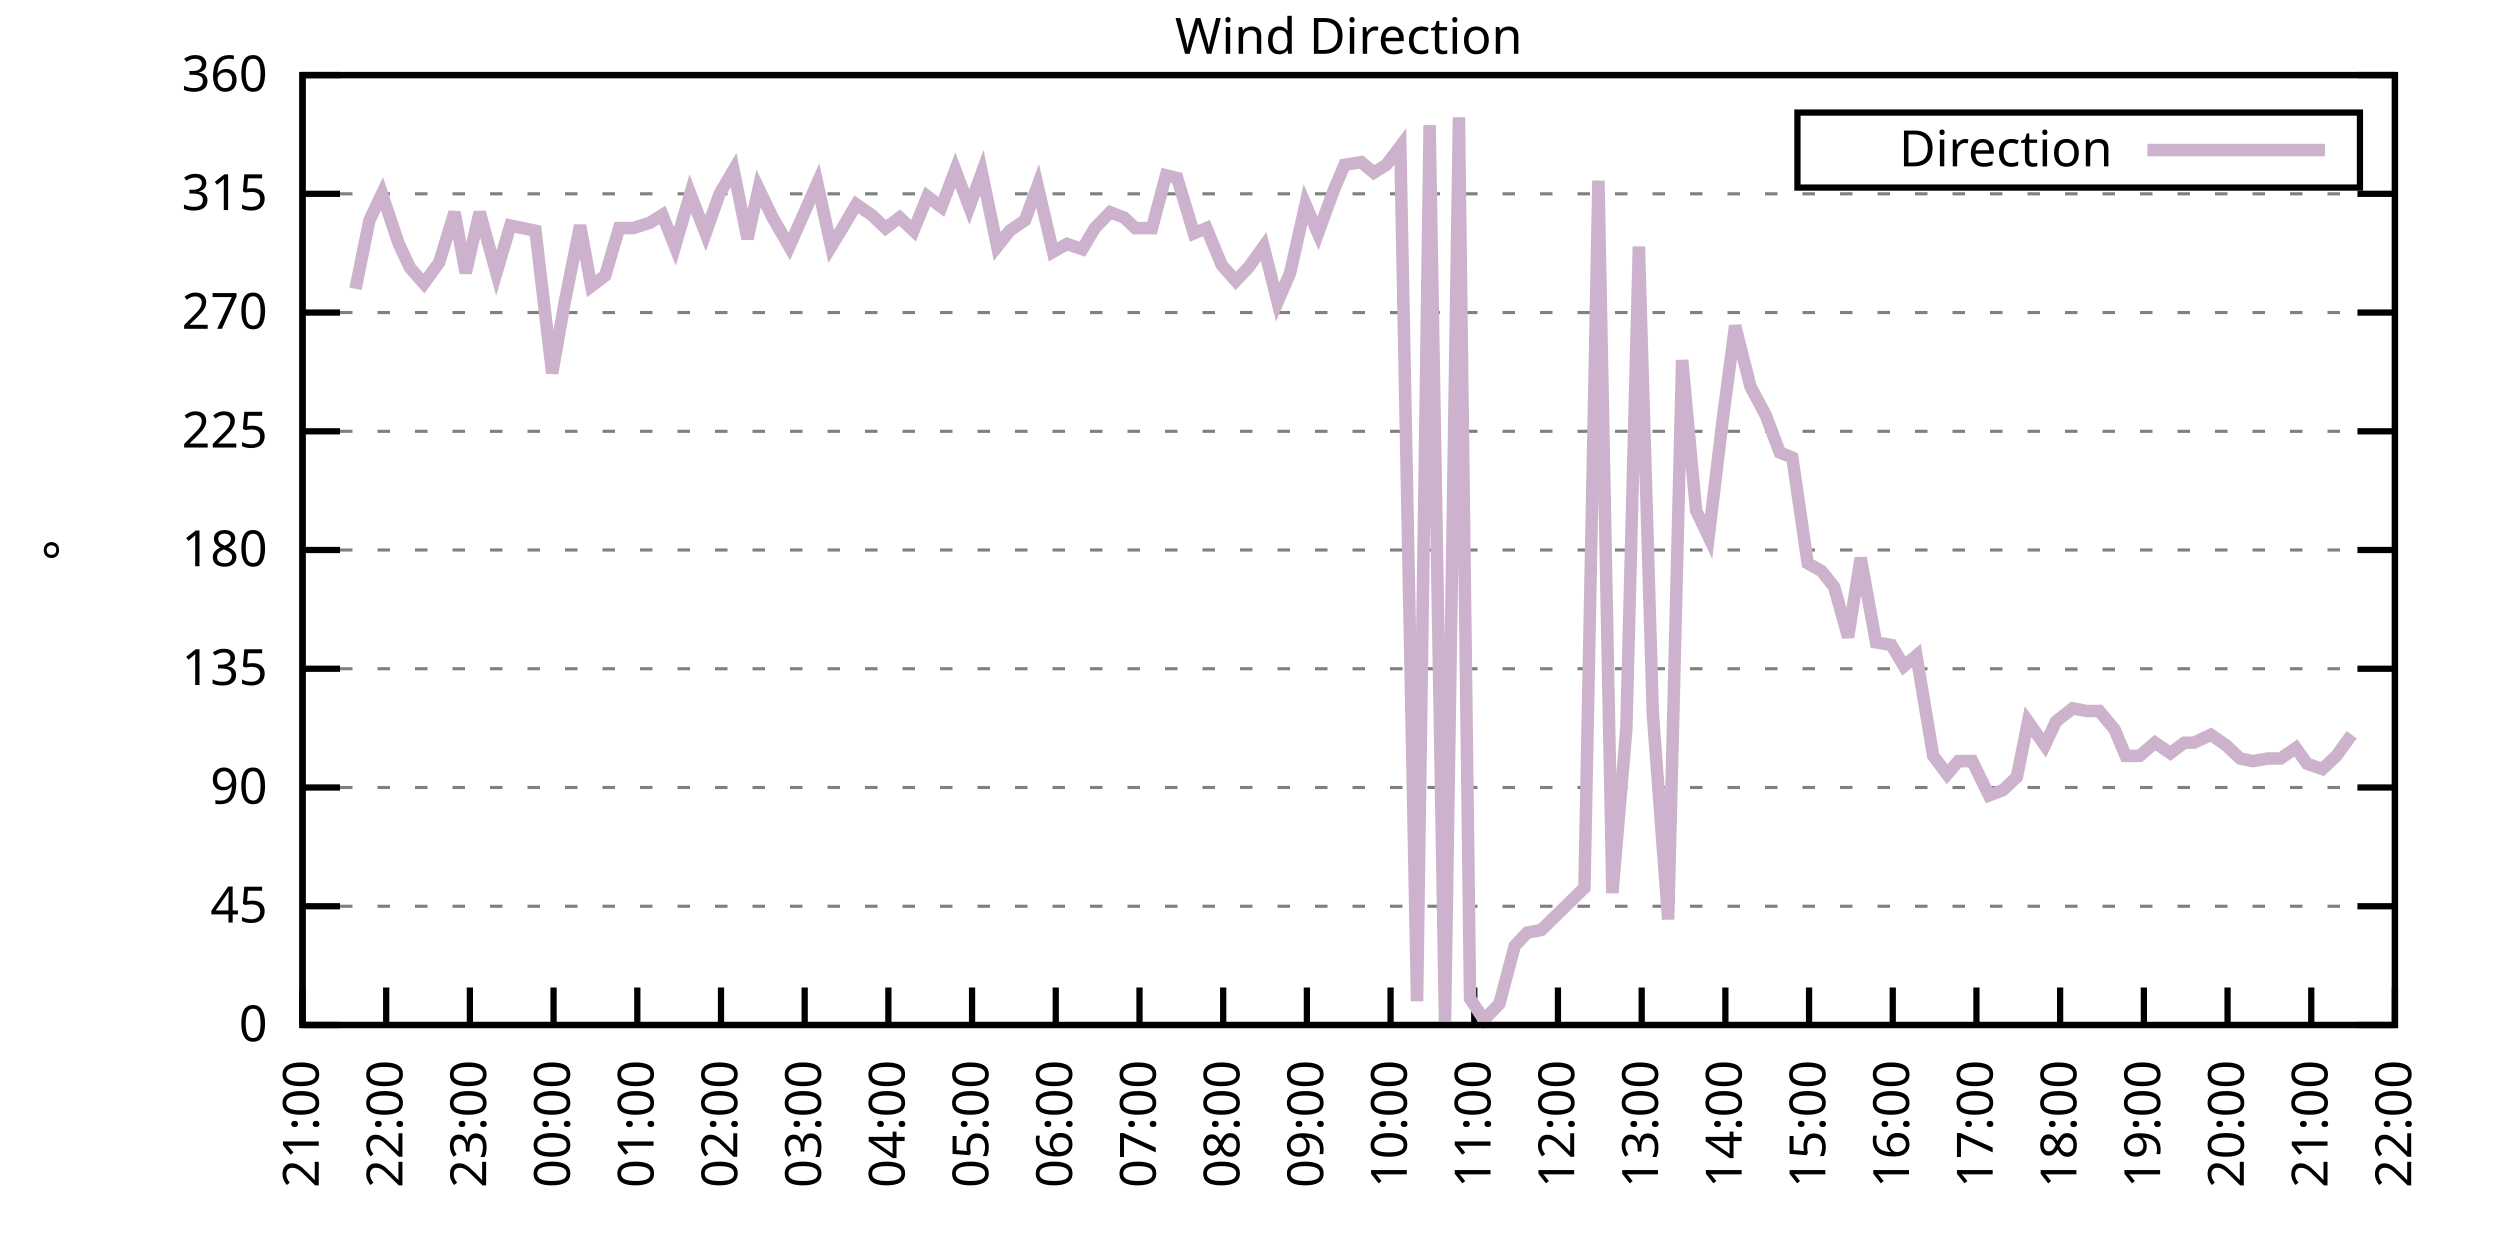
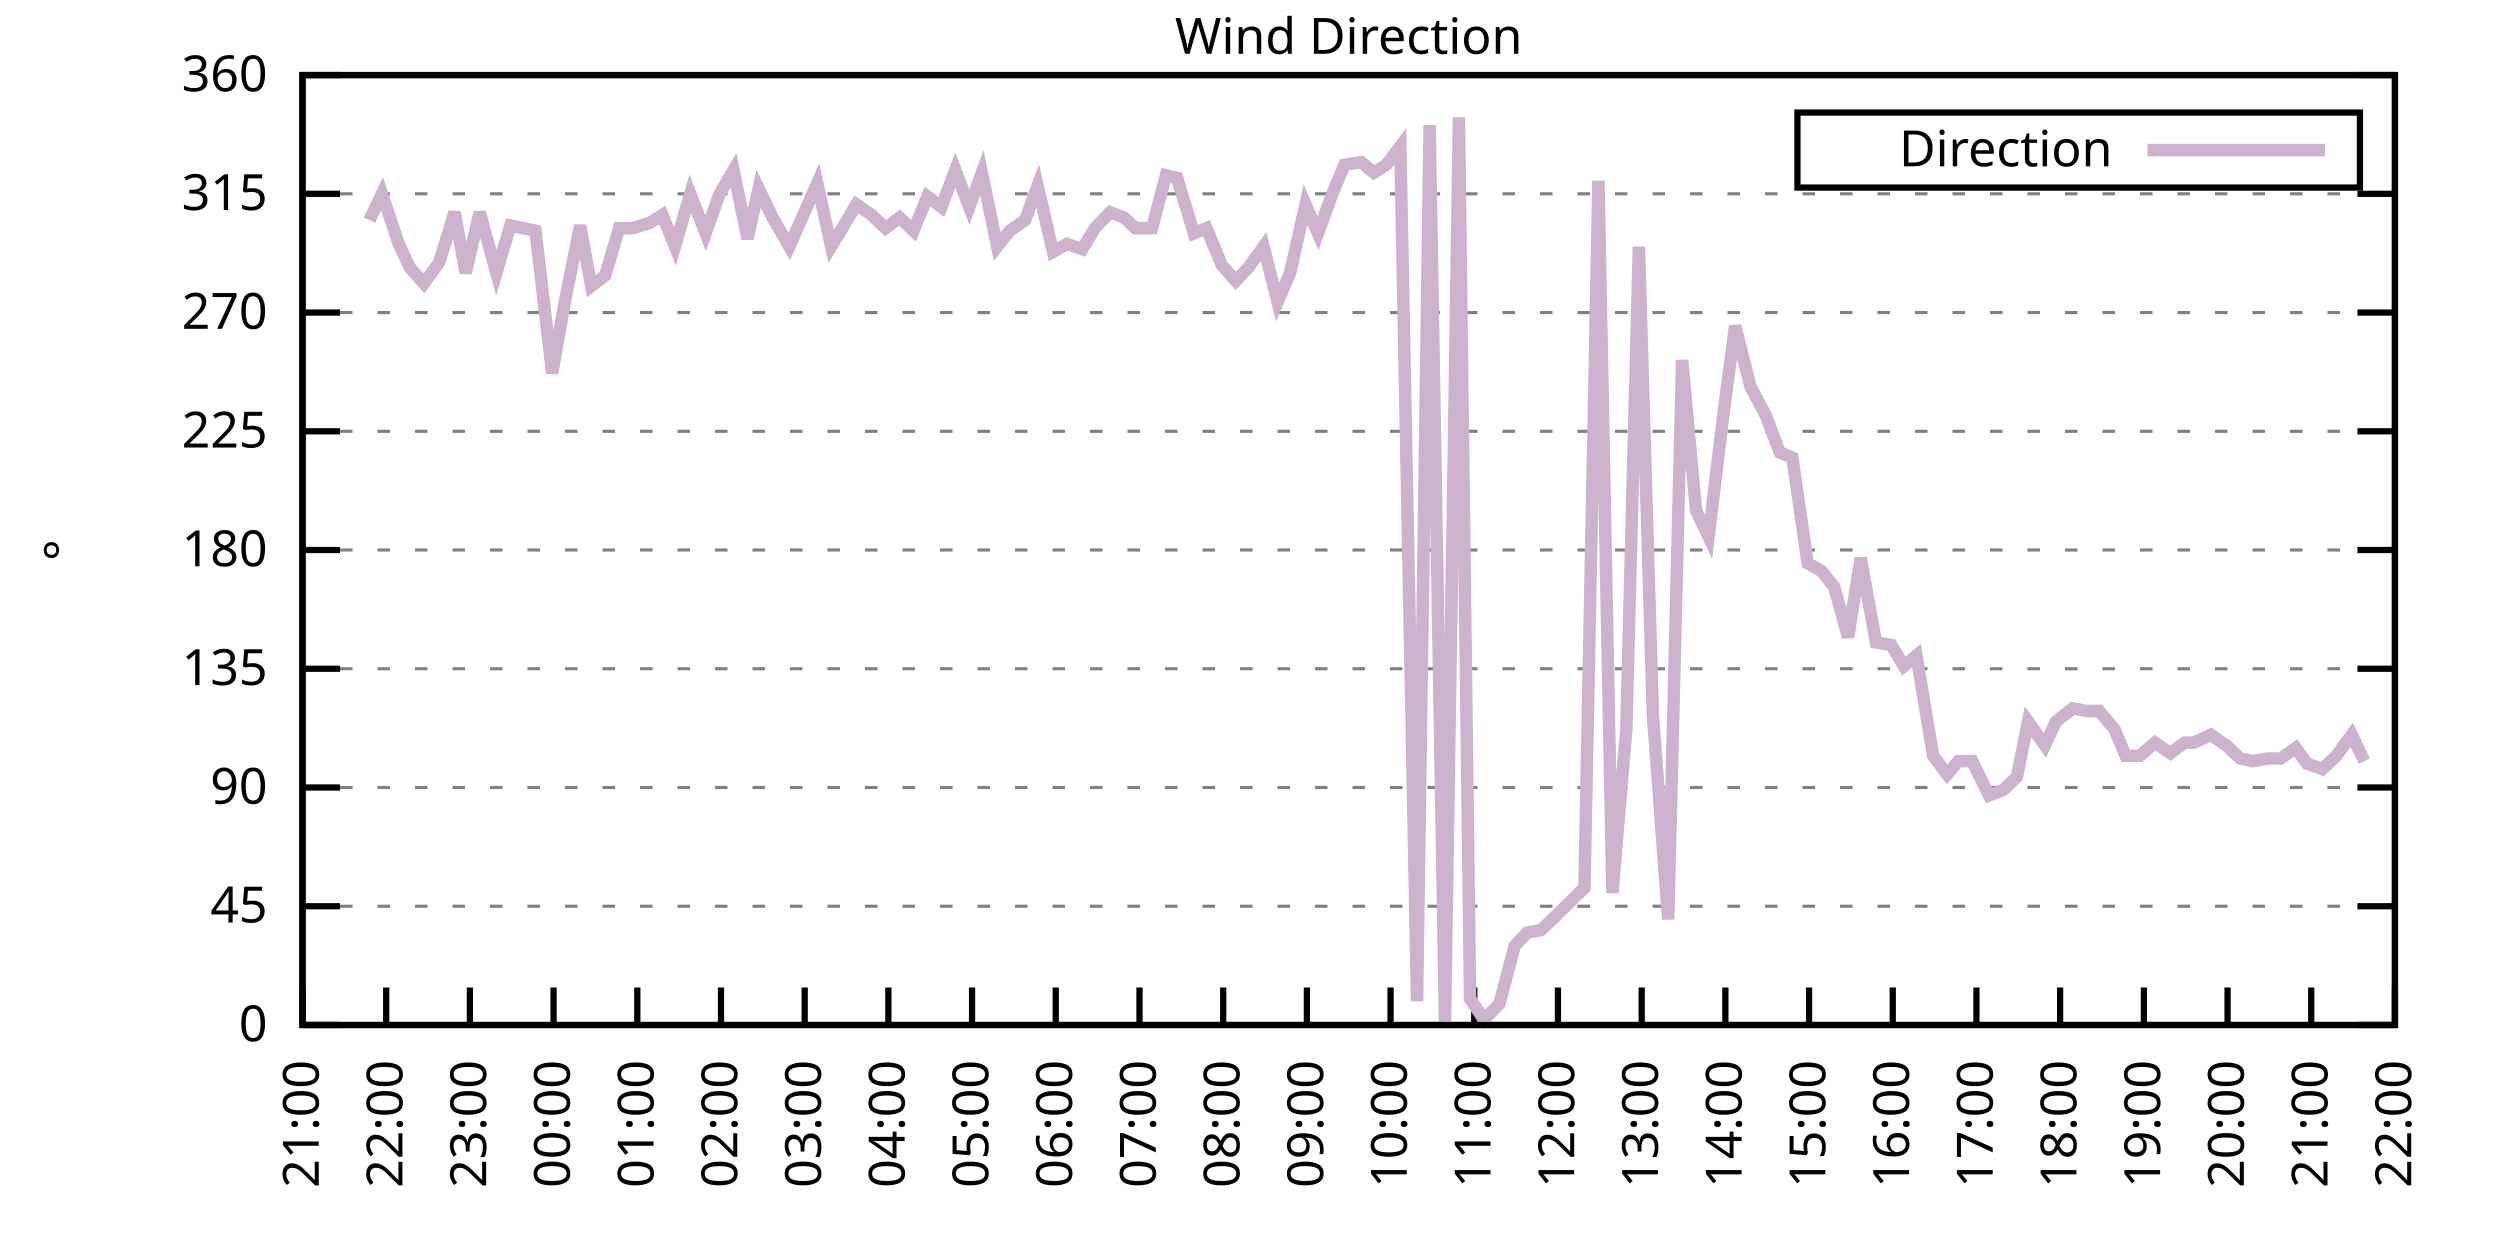
<svg xmlns="http://www.w3.org/2000/svg" xmlns:xlink="http://www.w3.org/1999/xlink" width="400" height="200" viewBox="0 0 400 200">
  <g id="gnuplot_canvas">
    <rect x="0" y="0" width="400" height="200" fill="none" />
    <defs>
      <circle id="gpDot" r="0.5" stroke-width="0.5" stroke="currentColor" />
      <path id="gpPt0" stroke-width="0.333" stroke="currentColor" d="M-1,0 h2 M0,-1 v2" />
      <path id="gpPt1" stroke-width="0.333" stroke="currentColor" d="M-1,-1 L1,1 M1,-1 L-1,1" />
      <path id="gpPt2" stroke-width="0.333" stroke="currentColor" d="M-1,0 L1,0 M0,-1 L0,1 M-1,-1 L1,1 M-1,1 L1,-1" />
      <rect id="gpPt3" stroke-width="0.333" stroke="currentColor" x="-1" y="-1" width="2" height="2" />
      <rect id="gpPt4" stroke-width="0.333" stroke="currentColor" fill="currentColor" x="-1" y="-1" width="2" height="2" />
      <circle id="gpPt5" stroke-width="0.333" stroke="currentColor" cx="0" cy="0" r="1" />
      <use xlink:href="#gpPt5" id="gpPt6" fill="currentColor" stroke="none" />
      <path id="gpPt7" stroke-width="0.333" stroke="currentColor" d="M0,-1.33 L-1.33,0.67 L1.33,0.67 z" />
      <use xlink:href="#gpPt7" id="gpPt8" fill="currentColor" stroke="none" />
      <use xlink:href="#gpPt7" id="gpPt9" stroke="currentColor" transform="rotate(180)" />
      <use xlink:href="#gpPt9" id="gpPt10" fill="currentColor" stroke="none" />
      <use xlink:href="#gpPt3" id="gpPt11" stroke="currentColor" transform="rotate(45)" />
      <use xlink:href="#gpPt11" id="gpPt12" fill="currentColor" stroke="none" />
      <path id="gpPt13" stroke-width="0.333" stroke="currentColor" d="M0,1.330 L1.265,0.411 L0.782,-1.067 L-0.782,-1.076 L-1.265,0.411 z" />
      <use xlink:href="#gpPt13" id="gpPt14" fill="currentColor" stroke="none" />
      <filter id="textbox" filterUnits="objectBoundingBox" x="0" y="0" height="1" width="1">
        <feFlood flood-color="white" flood-opacity="1" result="bgnd" />
        <feComposite in="SourceGraphic" in2="bgnd" operator="atop" />
      </filter>
      <filter id="greybox" filterUnits="objectBoundingBox" x="0" y="0" height="1" width="1">
        <feFlood flood-color="lightgrey" flood-opacity="1" result="grey" />
        <feComposite in="SourceGraphic" in2="grey" operator="atop" />
      </filter>
    </defs>
    <g fill="none" color="white" stroke="currentColor" stroke-width="1.00" stroke-linecap="butt" stroke-linejoin="miter">
</g>
    <g fill="none" color="black" stroke="currentColor" stroke-width="1.00" stroke-linecap="butt" stroke-linejoin="miter">
      <g stroke="none" shape-rendering="crispEdges">
        <polygon fill="rgb(255, 255, 255)" points="48.40,164.00 383.18,164.00 383.18,12.02 48.40,12.02 " />
      </g>
    </g>
    <g fill="none" color="black" stroke="currentColor" stroke-width="1.00" stroke-linecap="butt" stroke-linejoin="miter">
</g>
    <g fill="none" color="black" stroke="black" stroke-width="0.50" stroke-linecap="butt" stroke-linejoin="miter">
</g>
    <g fill="none" color="gray" stroke="currentColor" stroke-width="0.50" stroke-linecap="butt" stroke-linejoin="miter">
      <path stroke="gray" stroke-dasharray="2,4" class="gridline" d="M48.40,164.00 L383.19,164.00  " />
    </g>
    <g fill="none" color="gray" stroke="gray" stroke-width="1.00" stroke-linecap="butt" stroke-linejoin="miter">
</g>
    <g fill="none" color="black" stroke="currentColor" stroke-width="1.00" stroke-linecap="butt" stroke-linejoin="miter">
      <path stroke="black" d="M48.40,164.00 L54.40,164.00 M383.19,164.00 L377.19,164.00  " />
      <g transform="translate(42.80,166.60)" stroke="none" fill="black" font-family="Sans" font-size="8.00" text-anchor="end">
        <text>
          <tspan font-family="Sans"> 0</tspan>
        </text>
      </g>
    </g>
    <g fill="none" color="black" stroke="currentColor" stroke-width="1.00" stroke-linecap="butt" stroke-linejoin="miter">
</g>
    <g fill="none" color="black" stroke="black" stroke-width="0.50" stroke-linecap="butt" stroke-linejoin="miter">
</g>
    <g fill="none" color="gray" stroke="currentColor" stroke-width="0.50" stroke-linecap="butt" stroke-linejoin="miter">
      <path stroke="gray" stroke-dasharray="2,4" class="gridline" d="M48.40,145.00 L383.19,145.00  " />
    </g>
    <g fill="none" color="gray" stroke="gray" stroke-width="1.00" stroke-linecap="butt" stroke-linejoin="miter">
</g>
    <g fill="none" color="black" stroke="currentColor" stroke-width="1.00" stroke-linecap="butt" stroke-linejoin="miter">
      <path stroke="black" d="M48.40,145.00 L54.40,145.00 M383.19,145.00 L377.19,145.00  " />
      <g transform="translate(42.80,147.60)" stroke="none" fill="black" font-family="Sans" font-size="8.00" text-anchor="end">
        <text>
          <tspan font-family="Sans"> 45</tspan>
        </text>
      </g>
    </g>
    <g fill="none" color="black" stroke="currentColor" stroke-width="1.00" stroke-linecap="butt" stroke-linejoin="miter">
</g>
    <g fill="none" color="black" stroke="black" stroke-width="0.50" stroke-linecap="butt" stroke-linejoin="miter">
</g>
    <g fill="none" color="gray" stroke="currentColor" stroke-width="0.50" stroke-linecap="butt" stroke-linejoin="miter">
      <path stroke="gray" stroke-dasharray="2,4" class="gridline" d="M48.40,126.00 L383.19,126.00  " />
    </g>
    <g fill="none" color="gray" stroke="gray" stroke-width="1.00" stroke-linecap="butt" stroke-linejoin="miter">
</g>
    <g fill="none" color="black" stroke="currentColor" stroke-width="1.00" stroke-linecap="butt" stroke-linejoin="miter">
      <path stroke="black" d="M48.40,126.00 L54.40,126.00 M383.19,126.00 L377.19,126.00  " />
      <g transform="translate(42.80,128.60)" stroke="none" fill="black" font-family="Sans" font-size="8.00" text-anchor="end">
        <text>
          <tspan font-family="Sans"> 90</tspan>
        </text>
      </g>
    </g>
    <g fill="none" color="black" stroke="currentColor" stroke-width="1.00" stroke-linecap="butt" stroke-linejoin="miter">
</g>
    <g fill="none" color="black" stroke="black" stroke-width="0.50" stroke-linecap="butt" stroke-linejoin="miter">
</g>
    <g fill="none" color="gray" stroke="currentColor" stroke-width="0.50" stroke-linecap="butt" stroke-linejoin="miter">
      <path stroke="gray" stroke-dasharray="2,4" class="gridline" d="M48.40,107.00 L383.19,107.00  " />
    </g>
    <g fill="none" color="gray" stroke="gray" stroke-width="1.00" stroke-linecap="butt" stroke-linejoin="miter">
</g>
    <g fill="none" color="black" stroke="currentColor" stroke-width="1.00" stroke-linecap="butt" stroke-linejoin="miter">
      <path stroke="black" d="M48.40,107.00 L54.40,107.00 M383.19,107.00 L377.19,107.00  " />
      <g transform="translate(42.80,109.60)" stroke="none" fill="black" font-family="Sans" font-size="8.00" text-anchor="end">
        <text>
          <tspan font-family="Sans"> 135</tspan>
        </text>
      </g>
    </g>
    <g fill="none" color="black" stroke="currentColor" stroke-width="1.00" stroke-linecap="butt" stroke-linejoin="miter">
</g>
    <g fill="none" color="black" stroke="black" stroke-width="0.50" stroke-linecap="butt" stroke-linejoin="miter">
</g>
    <g fill="none" color="gray" stroke="currentColor" stroke-width="0.50" stroke-linecap="butt" stroke-linejoin="miter">
      <path stroke="gray" stroke-dasharray="2,4" class="gridline" d="M48.40,88.00 L383.19,88.00  " />
    </g>
    <g fill="none" color="gray" stroke="gray" stroke-width="1.00" stroke-linecap="butt" stroke-linejoin="miter">
</g>
    <g fill="none" color="black" stroke="currentColor" stroke-width="1.00" stroke-linecap="butt" stroke-linejoin="miter">
      <path stroke="black" d="M48.40,88.00 L54.40,88.00 M383.19,88.00 L377.19,88.00  " />
      <g transform="translate(42.80,90.60)" stroke="none" fill="black" font-family="Sans" font-size="8.00" text-anchor="end">
        <text>
          <tspan font-family="Sans"> 180</tspan>
        </text>
      </g>
    </g>
    <g fill="none" color="black" stroke="currentColor" stroke-width="1.00" stroke-linecap="butt" stroke-linejoin="miter">
</g>
    <g fill="none" color="black" stroke="black" stroke-width="0.50" stroke-linecap="butt" stroke-linejoin="miter">
</g>
    <g fill="none" color="gray" stroke="currentColor" stroke-width="0.50" stroke-linecap="butt" stroke-linejoin="miter">
      <path stroke="gray" stroke-dasharray="2,4" class="gridline" d="M48.40,69.01 L383.19,69.01  " />
    </g>
    <g fill="none" color="gray" stroke="gray" stroke-width="1.00" stroke-linecap="butt" stroke-linejoin="miter">
</g>
    <g fill="none" color="black" stroke="currentColor" stroke-width="1.00" stroke-linecap="butt" stroke-linejoin="miter">
      <path stroke="black" d="M48.40,69.01 L54.40,69.01 M383.19,69.01 L377.19,69.01  " />
      <g transform="translate(42.80,71.61)" stroke="none" fill="black" font-family="Sans" font-size="8.00" text-anchor="end">
        <text>
          <tspan font-family="Sans"> 225</tspan>
        </text>
      </g>
    </g>
    <g fill="none" color="black" stroke="currentColor" stroke-width="1.00" stroke-linecap="butt" stroke-linejoin="miter">
</g>
    <g fill="none" color="black" stroke="black" stroke-width="0.50" stroke-linecap="butt" stroke-linejoin="miter">
</g>
    <g fill="none" color="gray" stroke="currentColor" stroke-width="0.50" stroke-linecap="butt" stroke-linejoin="miter">
      <path stroke="gray" stroke-dasharray="2,4" class="gridline" d="M48.40,50.01 L383.19,50.01  " />
    </g>
    <g fill="none" color="gray" stroke="gray" stroke-width="1.00" stroke-linecap="butt" stroke-linejoin="miter">
</g>
    <g fill="none" color="black" stroke="currentColor" stroke-width="1.00" stroke-linecap="butt" stroke-linejoin="miter">
      <path stroke="black" d="M48.40,50.01 L54.40,50.01 M383.19,50.01 L377.19,50.01  " />
      <g transform="translate(42.80,52.61)" stroke="none" fill="black" font-family="Sans" font-size="8.00" text-anchor="end">
        <text>
          <tspan font-family="Sans"> 270</tspan>
        </text>
      </g>
    </g>
    <g fill="none" color="black" stroke="currentColor" stroke-width="1.00" stroke-linecap="butt" stroke-linejoin="miter">
</g>
    <g fill="none" color="black" stroke="black" stroke-width="0.50" stroke-linecap="butt" stroke-linejoin="miter">
</g>
    <g fill="none" color="gray" stroke="currentColor" stroke-width="0.50" stroke-linecap="butt" stroke-linejoin="miter">
      <path stroke="gray" stroke-dasharray="2,4" class="gridline" d="M48.40,31.01 L383.19,31.01  " />
    </g>
    <g fill="none" color="gray" stroke="gray" stroke-width="1.00" stroke-linecap="butt" stroke-linejoin="miter">
</g>
    <g fill="none" color="black" stroke="currentColor" stroke-width="1.00" stroke-linecap="butt" stroke-linejoin="miter">
      <path stroke="black" d="M48.40,31.01 L54.40,31.01 M383.19,31.01 L377.19,31.01  " />
      <g transform="translate(42.80,33.61)" stroke="none" fill="black" font-family="Sans" font-size="8.00" text-anchor="end">
        <text>
          <tspan font-family="Sans"> 315</tspan>
        </text>
      </g>
    </g>
    <g fill="none" color="black" stroke="currentColor" stroke-width="1.00" stroke-linecap="butt" stroke-linejoin="miter">
</g>
    <g fill="none" color="black" stroke="black" stroke-width="0.50" stroke-linecap="butt" stroke-linejoin="miter">
</g>
    <g fill="none" color="gray" stroke="currentColor" stroke-width="0.50" stroke-linecap="butt" stroke-linejoin="miter">
      <path stroke="gray" stroke-dasharray="2,4" class="gridline" d="M48.40,12.01 L383.19,12.01  " />
    </g>
    <g fill="none" color="gray" stroke="gray" stroke-width="1.00" stroke-linecap="butt" stroke-linejoin="miter">
</g>
    <g fill="none" color="black" stroke="currentColor" stroke-width="1.00" stroke-linecap="butt" stroke-linejoin="miter">
      <path stroke="black" d="M48.40,12.01 L54.40,12.01 M383.19,12.01 L377.19,12.01  " />
      <g transform="translate(42.80,14.61)" stroke="none" fill="black" font-family="Sans" font-size="8.00" text-anchor="end">
        <text>
          <tspan font-family="Sans"> 360</tspan>
        </text>
      </g>
    </g>
    <g fill="none" color="black" stroke="currentColor" stroke-width="1.00" stroke-linecap="butt" stroke-linejoin="miter">
      <path stroke="black" d="M48.40,164.00 L48.40,158.00  " />
      <g transform="translate(51.00,169.60) rotate(270.00)" stroke="none" fill="black" font-family="Sans" font-size="8.00" text-anchor="end">
        <text>
          <tspan font-family="Sans">21:00</tspan>
        </text>
      </g>
    </g>
    <g fill="none" color="black" stroke="currentColor" stroke-width="1.00" stroke-linecap="butt" stroke-linejoin="miter">
      <path stroke="black" d="M61.79,164.00 L61.79,158.00  " />
      <g transform="translate(64.39,169.60) rotate(270.00)" stroke="none" fill="black" font-family="Sans" font-size="8.00" text-anchor="end">
        <text>
          <tspan font-family="Sans">22:00</tspan>
        </text>
      </g>
    </g>
    <g fill="none" color="black" stroke="currentColor" stroke-width="1.00" stroke-linecap="butt" stroke-linejoin="miter">
      <path stroke="black" d="M75.18,164.00 L75.18,158.00  " />
      <g transform="translate(77.78,169.60) rotate(270.00)" stroke="none" fill="black" font-family="Sans" font-size="8.00" text-anchor="end">
        <text>
          <tspan font-family="Sans">23:00</tspan>
        </text>
      </g>
    </g>
    <g fill="none" color="black" stroke="currentColor" stroke-width="1.00" stroke-linecap="butt" stroke-linejoin="miter">
      <path stroke="black" d="M88.57,164.00 L88.57,158.00  " />
      <g transform="translate(91.17,169.60) rotate(270.00)" stroke="none" fill="black" font-family="Sans" font-size="8.00" text-anchor="end">
        <text>
          <tspan font-family="Sans">00:00</tspan>
        </text>
      </g>
    </g>
    <g fill="none" color="black" stroke="currentColor" stroke-width="1.00" stroke-linecap="butt" stroke-linejoin="miter">
      <path stroke="black" d="M101.97,164.00 L101.97,158.00  " />
      <g transform="translate(104.57,169.60) rotate(270.00)" stroke="none" fill="black" font-family="Sans" font-size="8.00" text-anchor="end">
        <text>
          <tspan font-family="Sans">01:00</tspan>
        </text>
      </g>
    </g>
    <g fill="none" color="black" stroke="currentColor" stroke-width="1.00" stroke-linecap="butt" stroke-linejoin="miter">
      <path stroke="black" d="M115.36,164.00 L115.36,158.00  " />
      <g transform="translate(117.96,169.60) rotate(270.00)" stroke="none" fill="black" font-family="Sans" font-size="8.00" text-anchor="end">
        <text>
          <tspan font-family="Sans">02:00</tspan>
        </text>
      </g>
    </g>
    <g fill="none" color="black" stroke="currentColor" stroke-width="1.00" stroke-linecap="butt" stroke-linejoin="miter">
      <path stroke="black" d="M128.75,164.00 L128.75,158.00  " />
      <g transform="translate(131.35,169.60) rotate(270.00)" stroke="none" fill="black" font-family="Sans" font-size="8.00" text-anchor="end">
        <text>
          <tspan font-family="Sans">03:00</tspan>
        </text>
      </g>
    </g>
    <g fill="none" color="black" stroke="currentColor" stroke-width="1.00" stroke-linecap="butt" stroke-linejoin="miter">
      <path stroke="black" d="M142.14,164.00 L142.14,158.00  " />
      <g transform="translate(144.74,169.60) rotate(270.00)" stroke="none" fill="black" font-family="Sans" font-size="8.00" text-anchor="end">
        <text>
          <tspan font-family="Sans">04:00</tspan>
        </text>
      </g>
    </g>
    <g fill="none" color="black" stroke="currentColor" stroke-width="1.00" stroke-linecap="butt" stroke-linejoin="miter">
      <path stroke="black" d="M155.53,164.00 L155.53,158.00  " />
      <g transform="translate(158.13,169.60) rotate(270.00)" stroke="none" fill="black" font-family="Sans" font-size="8.00" text-anchor="end">
        <text>
          <tspan font-family="Sans">05:00</tspan>
        </text>
      </g>
    </g>
    <g fill="none" color="black" stroke="currentColor" stroke-width="1.00" stroke-linecap="butt" stroke-linejoin="miter">
      <path stroke="black" d="M168.92,164.00 L168.92,158.00  " />
      <g transform="translate(171.52,169.60) rotate(270.00)" stroke="none" fill="black" font-family="Sans" font-size="8.00" text-anchor="end">
        <text>
          <tspan font-family="Sans">06:00</tspan>
        </text>
      </g>
    </g>
    <g fill="none" color="black" stroke="currentColor" stroke-width="1.00" stroke-linecap="butt" stroke-linejoin="miter">
      <path stroke="black" d="M182.32,164.00 L182.32,158.00  " />
      <g transform="translate(184.92,169.60) rotate(270.00)" stroke="none" fill="black" font-family="Sans" font-size="8.00" text-anchor="end">
        <text>
          <tspan font-family="Sans">07:00</tspan>
        </text>
      </g>
    </g>
    <g fill="none" color="black" stroke="currentColor" stroke-width="1.00" stroke-linecap="butt" stroke-linejoin="miter">
      <path stroke="black" d="M195.71,164.00 L195.71,158.00  " />
      <g transform="translate(198.31,169.60) rotate(270.00)" stroke="none" fill="black" font-family="Sans" font-size="8.00" text-anchor="end">
        <text>
          <tspan font-family="Sans">08:00</tspan>
        </text>
      </g>
    </g>
    <g fill="none" color="black" stroke="currentColor" stroke-width="1.00" stroke-linecap="butt" stroke-linejoin="miter">
      <path stroke="black" d="M209.10,164.00 L209.10,158.00  " />
      <g transform="translate(211.70,169.60) rotate(270.00)" stroke="none" fill="black" font-family="Sans" font-size="8.00" text-anchor="end">
        <text>
          <tspan font-family="Sans">09:00</tspan>
        </text>
      </g>
    </g>
    <g fill="none" color="black" stroke="currentColor" stroke-width="1.00" stroke-linecap="butt" stroke-linejoin="miter">
      <path stroke="black" d="M222.49,164.00 L222.49,158.00  " />
      <g transform="translate(225.09,169.60) rotate(270.00)" stroke="none" fill="black" font-family="Sans" font-size="8.00" text-anchor="end">
        <text>
          <tspan font-family="Sans">10:00</tspan>
        </text>
      </g>
    </g>
    <g fill="none" color="black" stroke="currentColor" stroke-width="1.00" stroke-linecap="butt" stroke-linejoin="miter">
      <path stroke="black" d="M235.88,164.00 L235.88,158.00  " />
      <g transform="translate(238.48,169.60) rotate(270.00)" stroke="none" fill="black" font-family="Sans" font-size="8.00" text-anchor="end">
        <text>
          <tspan font-family="Sans">11:00</tspan>
        </text>
      </g>
    </g>
    <g fill="none" color="black" stroke="currentColor" stroke-width="1.00" stroke-linecap="butt" stroke-linejoin="miter">
      <path stroke="black" d="M249.27,164.00 L249.27,158.00  " />
      <g transform="translate(251.87,169.60) rotate(270.00)" stroke="none" fill="black" font-family="Sans" font-size="8.00" text-anchor="end">
        <text>
          <tspan font-family="Sans">12:00</tspan>
        </text>
      </g>
    </g>
    <g fill="none" color="black" stroke="currentColor" stroke-width="1.00" stroke-linecap="butt" stroke-linejoin="miter">
      <path stroke="black" d="M262.67,164.00 L262.67,158.00  " />
      <g transform="translate(265.27,169.60) rotate(270.00)" stroke="none" fill="black" font-family="Sans" font-size="8.00" text-anchor="end">
        <text>
          <tspan font-family="Sans">13:00</tspan>
        </text>
      </g>
    </g>
    <g fill="none" color="black" stroke="currentColor" stroke-width="1.00" stroke-linecap="butt" stroke-linejoin="miter">
      <path stroke="black" d="M276.06,164.00 L276.06,158.00  " />
      <g transform="translate(278.66,169.60) rotate(270.00)" stroke="none" fill="black" font-family="Sans" font-size="8.00" text-anchor="end">
        <text>
          <tspan font-family="Sans">14:00</tspan>
        </text>
      </g>
    </g>
    <g fill="none" color="black" stroke="currentColor" stroke-width="1.00" stroke-linecap="butt" stroke-linejoin="miter">
      <path stroke="black" d="M289.45,164.00 L289.45,158.00  " />
      <g transform="translate(292.05,169.60) rotate(270.00)" stroke="none" fill="black" font-family="Sans" font-size="8.00" text-anchor="end">
        <text>
          <tspan font-family="Sans">15:00</tspan>
        </text>
      </g>
    </g>
    <g fill="none" color="black" stroke="currentColor" stroke-width="1.00" stroke-linecap="butt" stroke-linejoin="miter">
      <path stroke="black" d="M302.84,164.00 L302.84,158.00  " />
      <g transform="translate(305.44,169.60) rotate(270.00)" stroke="none" fill="black" font-family="Sans" font-size="8.00" text-anchor="end">
        <text>
          <tspan font-family="Sans">16:00</tspan>
        </text>
      </g>
    </g>
    <g fill="none" color="black" stroke="currentColor" stroke-width="1.00" stroke-linecap="butt" stroke-linejoin="miter">
      <path stroke="black" d="M316.23,164.00 L316.23,158.00  " />
      <g transform="translate(318.83,169.60) rotate(270.00)" stroke="none" fill="black" font-family="Sans" font-size="8.00" text-anchor="end">
        <text>
          <tspan font-family="Sans">17:00</tspan>
        </text>
      </g>
    </g>
    <g fill="none" color="black" stroke="currentColor" stroke-width="1.00" stroke-linecap="butt" stroke-linejoin="miter">
      <path stroke="black" d="M329.62,164.00 L329.62,158.00  " />
      <g transform="translate(332.22,169.60) rotate(270.00)" stroke="none" fill="black" font-family="Sans" font-size="8.00" text-anchor="end">
        <text>
          <tspan font-family="Sans">18:00</tspan>
        </text>
      </g>
    </g>
    <g fill="none" color="black" stroke="currentColor" stroke-width="1.00" stroke-linecap="butt" stroke-linejoin="miter">
      <path stroke="black" d="M343.02,164.00 L343.02,158.00  " />
      <g transform="translate(345.62,169.60) rotate(270.00)" stroke="none" fill="black" font-family="Sans" font-size="8.00" text-anchor="end">
        <text>
          <tspan font-family="Sans">19:00</tspan>
        </text>
      </g>
    </g>
    <g fill="none" color="black" stroke="currentColor" stroke-width="1.00" stroke-linecap="butt" stroke-linejoin="miter">
      <path stroke="black" d="M356.41,164.00 L356.41,158.00  " />
      <g transform="translate(359.01,169.60) rotate(270.00)" stroke="none" fill="black" font-family="Sans" font-size="8.00" text-anchor="end">
        <text>
          <tspan font-family="Sans">20:00</tspan>
        </text>
      </g>
    </g>
    <g fill="none" color="black" stroke="currentColor" stroke-width="1.00" stroke-linecap="butt" stroke-linejoin="miter">
      <path stroke="black" d="M369.80,164.00 L369.80,158.00  " />
      <g transform="translate(372.40,169.60) rotate(270.00)" stroke="none" fill="black" font-family="Sans" font-size="8.00" text-anchor="end">
        <text>
          <tspan font-family="Sans">21:00</tspan>
        </text>
      </g>
    </g>
    <g fill="none" color="black" stroke="currentColor" stroke-width="1.00" stroke-linecap="butt" stroke-linejoin="miter">
      <path stroke="black" d="M383.19,164.00 L383.19,158.00  " />
      <g transform="translate(385.79,169.60) rotate(270.00)" stroke="none" fill="black" font-family="Sans" font-size="8.00" text-anchor="end">
        <text>
          <tspan font-family="Sans">22:00</tspan>
        </text>
      </g>
    </g>
    <g fill="none" color="black" stroke="currentColor" stroke-width="1.00" stroke-linecap="butt" stroke-linejoin="miter">
</g>
    <g fill="none" color="black" stroke="currentColor" stroke-width="1.00" stroke-linecap="butt" stroke-linejoin="miter">
      <path stroke="black" d="M48.40,12.01 L48.40,164.00 L383.19,164.00 L383.19,12.01 L48.40,12.01 Z  " />
    </g>
    <g fill="none" color="black" stroke="currentColor" stroke-width="1.00" stroke-linecap="butt" stroke-linejoin="miter">
</g>
    <g fill="none" color="black" stroke="currentColor" stroke-width="1.00" stroke-linecap="butt" stroke-linejoin="miter">
      <path stroke="black" d="M287.59,30.01 L287.59,18.01 L377.59,18.01 L377.59,30.01 L287.59,30.01 Z  " />
    </g>
    <g id="Wind_direction_plot_1">
      <g fill="none" color="white" stroke="black" stroke-width="2.00" stroke-linecap="butt" stroke-linejoin="miter">
</g>
      <g fill="none" color="black" stroke="currentColor" stroke-width="2.00" stroke-linecap="butt" stroke-linejoin="miter">
        <g transform="translate(337.99,26.61)" stroke="none" fill="black" font-family="Sans" font-size="8.00" text-anchor="end">
          <text>
            <tspan font-family="Sans">Direction</tspan>
          </text>
        </g>
      </g>
      <g fill="none" color="black" stroke="currentColor" stroke-width="2.00" stroke-linecap="butt" stroke-linejoin="miter">
-         <path stroke="rgb(204, 178, 204)" d="M343.59,24.01 L371.99,24.01 M56.88,46.21 L59.11,35.23 L61.12,31.01 L63.80,39.03 L65.59,42.83 L67.82,45.36   L70.27,41.99 L72.73,33.96 L74.51,43.67 L76.75,33.96 L79.42,43.67 L81.66,36.08 L83.66,36.50 L85.67,36.92   L88.35,59.72 L90.36,48.32 L92.82,36.08 L94.60,45.79 L96.83,44.10 L99.06,36.50 L101.30,36.50 L103.98,35.65   L105.98,34.39 L107.99,39.45 L110.45,31.01 L112.90,37.34 L115.13,31.01 L117.37,27.21 L119.60,38.19 L121.38,30.16   L123.62,34.81 L126.29,39.45 L128.53,34.39 L130.76,29.32 L132.99,39.45 L134.78,36.50 L137.01,32.70 L139.46,34.39   L141.69,36.50 L143.93,34.81 L146.16,36.92 L148.39,31.43 L150.62,33.12 L152.85,27.21 L155.09,33.12 L157.10,27.63   L159.55,39.45 L161.56,36.92 L164.01,35.23 L166.02,29.74 L168.48,40.30 L170.71,39.03 L173.17,39.87 L175.17,36.50   L177.63,33.96 L179.86,34.81 L181.65,36.50 L184.32,36.50 L186.56,28.05 L188.34,28.48 L191.02,37.34 L193.03,36.50   L195.48,42.41 L197.72,44.94 L199.73,42.83 L202.18,39.45 L204.41,48.32 L206.42,43.67 L208.88,32.70 L210.88,37.34   L213.34,30.59 L215.13,26.36 L217.80,25.94 L219.81,27.63 L221.82,26.36 L224.05,23.41 L226.73,160.20 L228.74,20.03   L231.20,163.58 L233.43,18.77 L235.21,159.78 L237.44,163.16 L239.90,160.62 L242.36,151.33 L244.36,149.22 L246.60,148.80   L253.51,142.05 L255.75,28.90 L257.98,142.89 L260.21,116.71 L262.22,39.45 L264.45,114.18 L266.91,147.11 L269.14,57.61   L271.37,81.67 L273.38,85.89 L275.61,67.32 L277.62,52.12 L280.07,61.83 L282.53,66.47 L284.76,72.38 L286.77,73.23   L289.23,90.12 L291.46,91.38 L293.47,93.92 L295.70,101.94 L297.71,89.27 L300.16,102.78 L302.62,103.20 L304.63,106.58   L306.63,104.89 L309.31,120.94 L311.54,123.89 L313.33,121.78 L315.56,121.78 L318.24,127.27 L320.47,126.42 L322.70,124.31   L324.49,115.45 L327.17,119.25 L328.95,115.45 L331.63,113.34 L333.86,113.76 L335.87,113.76 L338.33,116.71 L340.11,120.94   L342.35,120.94 L344.80,118.83 L347.26,120.51 L349.49,118.83 L351.05,118.83 L353.73,117.56 L356.18,119.25 L358.42,121.36   L360.42,121.78 L362.88,121.36 L364.89,121.36 L367.34,119.67 L369.13,122.20 L371.58,123.05 L373.82,120.94 L376.27,117.56    " />
+         <path stroke="rgb(204, 178, 204)" d="M343.59,24.01 L371.99,24.01 M59.11,35.23 L61.12,31.01 L63.80,39.03 L65.59,42.83 L67.82,45.36 L70.27,41.99   L72.73,33.96 L74.51,43.67 L76.75,33.96 L79.42,43.67 L81.66,36.08 L83.66,36.50 L85.67,36.92 L88.35,59.72   L90.36,48.32 L92.82,36.08 L94.60,45.79 L96.83,44.10 L99.06,36.50 L101.30,36.50 L103.98,35.65 L105.98,34.39   L107.99,39.45 L110.45,31.01 L112.90,37.34 L115.13,31.01 L117.37,27.21 L119.60,38.19 L121.38,30.16 L123.62,34.81   L126.29,39.45 L128.53,34.39 L130.76,29.32 L132.99,39.45 L134.78,36.50 L137.01,32.70 L139.46,34.39 L141.69,36.50   L143.93,34.81 L146.16,36.92 L148.39,31.43 L150.62,33.12 L152.85,27.21 L155.09,33.12 L157.10,27.63 L159.55,39.45   L161.56,36.92 L164.01,35.23 L166.02,29.74 L168.48,40.30 L170.71,39.03 L173.17,39.87 L175.17,36.50 L177.63,33.96   L179.86,34.81 L181.65,36.50 L184.32,36.50 L186.56,28.05 L188.34,28.48 L191.02,37.34 L193.03,36.50 L195.48,42.41   L197.72,44.94 L199.73,42.83 L202.18,39.45 L204.41,48.32 L206.42,43.67 L208.88,32.70 L210.88,37.34 L213.34,30.59   L215.13,26.36 L217.80,25.94 L219.81,27.63 L221.82,26.36 L224.05,23.41 L226.73,160.20 L228.74,20.03 L231.20,163.58   L233.43,18.77 L235.21,159.78 L237.44,163.16 L239.90,160.62 L242.36,151.33 L244.36,149.22 L246.60,148.80 L253.51,142.05   L255.75,28.90 L257.98,142.89 L260.21,116.71 L262.22,39.45 L264.45,114.18 L266.91,147.11 L269.14,57.61 L271.37,81.67   L273.38,85.89 L275.61,67.32 L277.62,52.12 L280.07,61.83 L282.53,66.47 L284.76,72.38 L286.77,73.23 L289.23,90.12   L291.46,91.38 L293.47,93.92 L295.70,101.94 L297.71,89.27 L300.16,102.78 L302.62,103.20 L304.63,106.58 L306.63,104.89   L309.31,120.94 L311.54,123.89 L313.33,121.78 L315.56,121.78 L318.24,127.27 L320.47,126.42 L322.70,124.31 L324.49,115.45   L327.17,119.25 L328.95,115.45 L331.63,113.34 L333.86,113.76 L335.87,113.76 L338.33,116.71 L340.11,120.94 L342.35,120.94   L344.80,118.83 L347.26,120.51 L349.49,118.83 L351.05,118.83 L353.73,117.56 L356.18,119.25 L358.42,121.36 L360.42,121.78   L362.88,121.36 L364.89,121.36 L367.34,119.67 L369.13,122.20 L371.58,123.05 L373.82,120.94 L376.27,117.56 L378.28,121.78    " />
      </g>
    </g>
    <g fill="none" color="black" stroke="currentColor" stroke-width="2.00" stroke-linecap="butt" stroke-linejoin="miter">
</g>
    <g fill="none" color="black" stroke="black" stroke-width="1.00" stroke-linecap="butt" stroke-linejoin="miter">
</g>
    <g fill="none" color="black" stroke="currentColor" stroke-width="1.00" stroke-linecap="butt" stroke-linejoin="miter">
      <path stroke="black" d="M48.40,12.01 L48.40,164.00 L383.19,164.00 L383.19,12.01 L48.40,12.01 Z  " />
      <g transform="translate(12.80,88.01) rotate(270.00)" stroke="none" fill="black" font-family="Sans" font-size="8.00" text-anchor="middle">
        <text>
          <tspan font-family="Sans">°</tspan>
        </text>
      </g>
    </g>
    <g fill="none" color="black" stroke="currentColor" stroke-width="1.00" stroke-linecap="butt" stroke-linejoin="miter">
</g>
    <g fill="none" color="black" stroke="currentColor" stroke-width="1.00" stroke-linecap="butt" stroke-linejoin="miter">
      <g transform="translate(215.79,8.61)" stroke="none" fill="black" font-family="Sans" font-size="8.00" text-anchor="middle">
        <text>
          <tspan font-family="Sans">Wind Direction</tspan>
        </text>
      </g>
    </g>
    <g fill="none" color="black" stroke="currentColor" stroke-width="1.00" stroke-linecap="butt" stroke-linejoin="miter">
</g>
  </g>
</svg>
